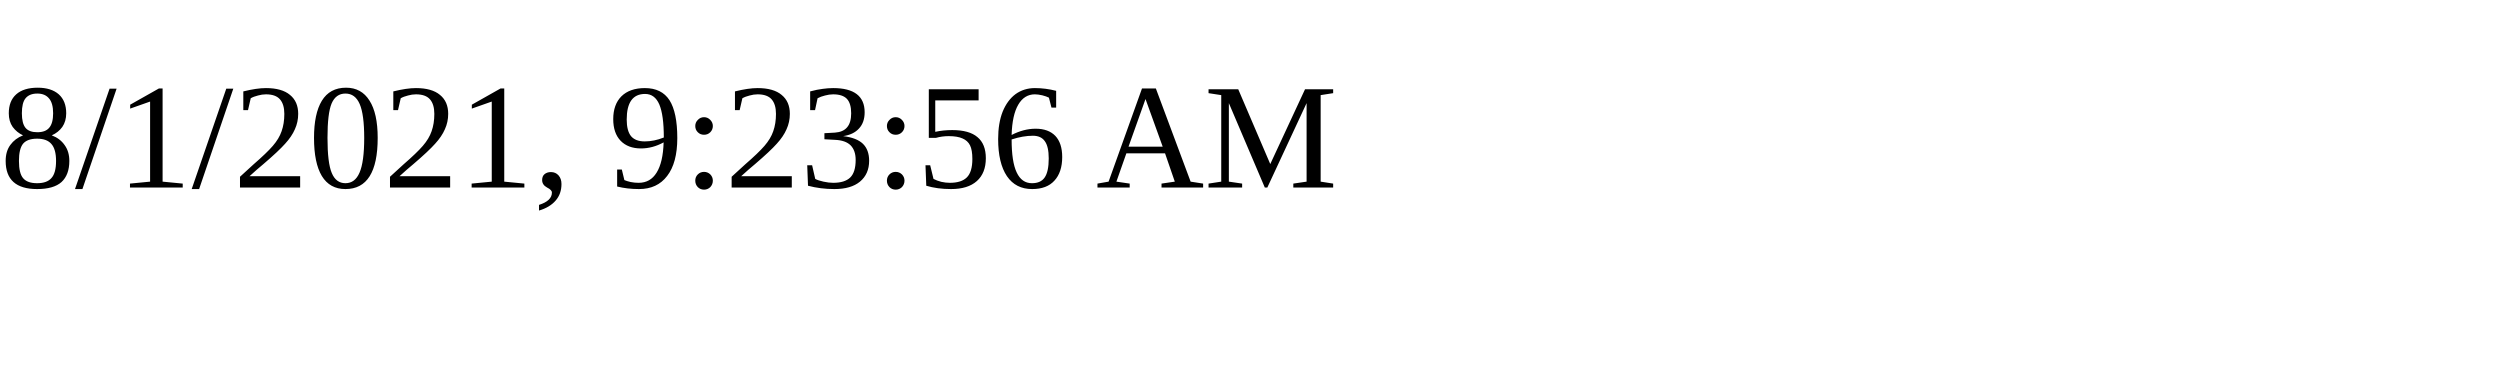
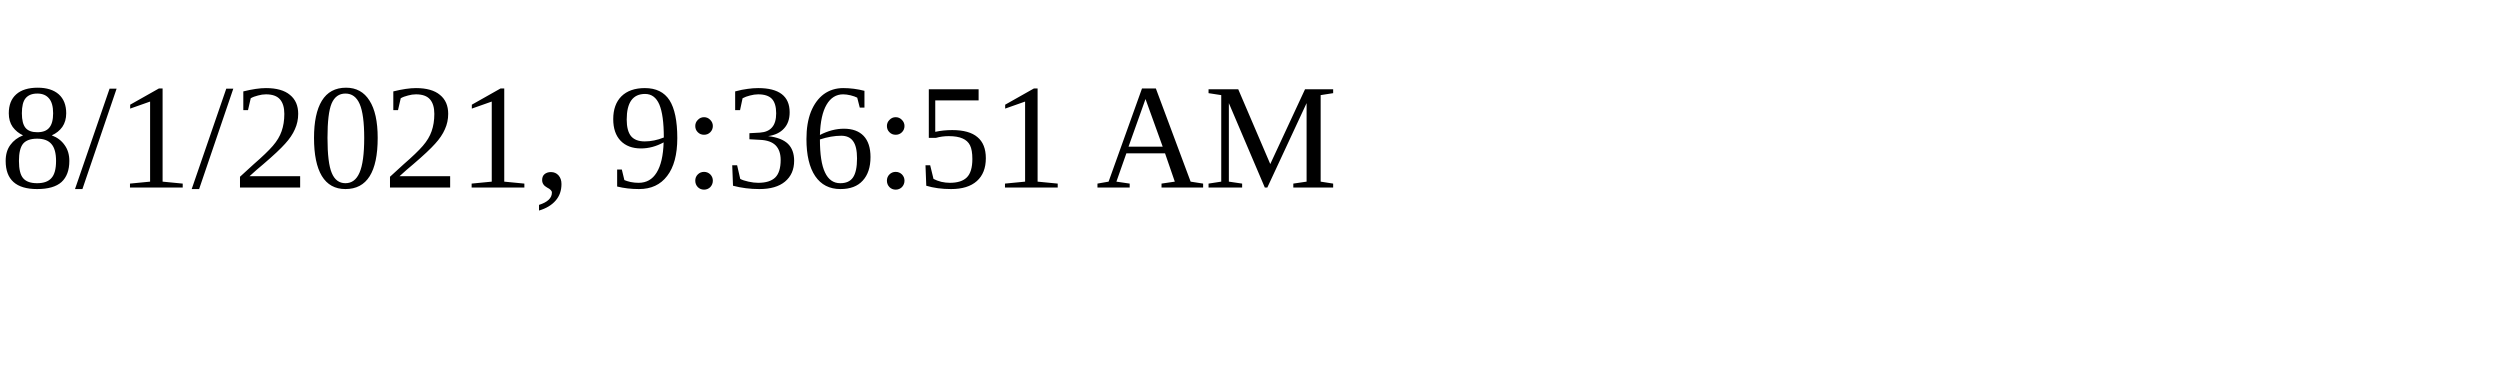
<svg xmlns="http://www.w3.org/2000/svg" height="30" width="200">
-   <text x="0" y="15">8/1/2021, 9:23:56 AM</text>
+   <text x="0" y="15">8/1/2021, 9:36:51 AM</text>
</svg>
